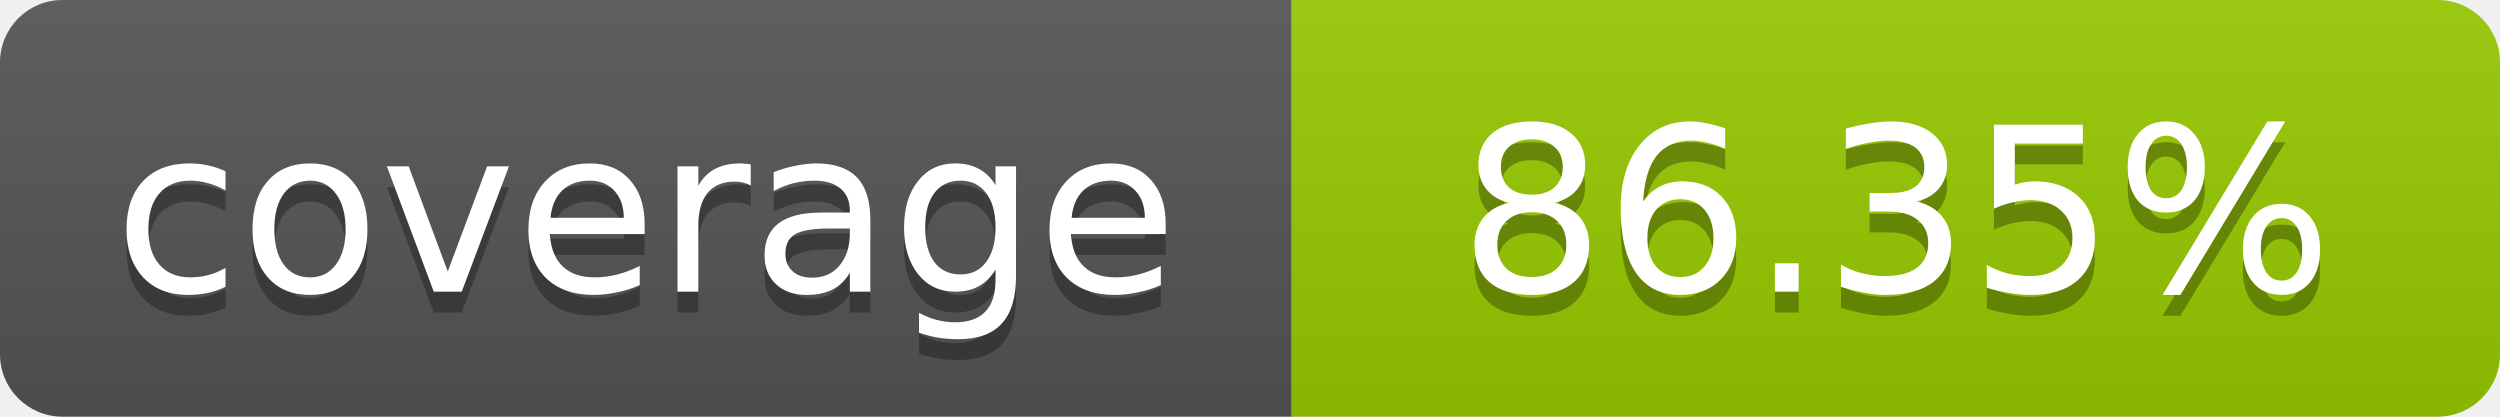
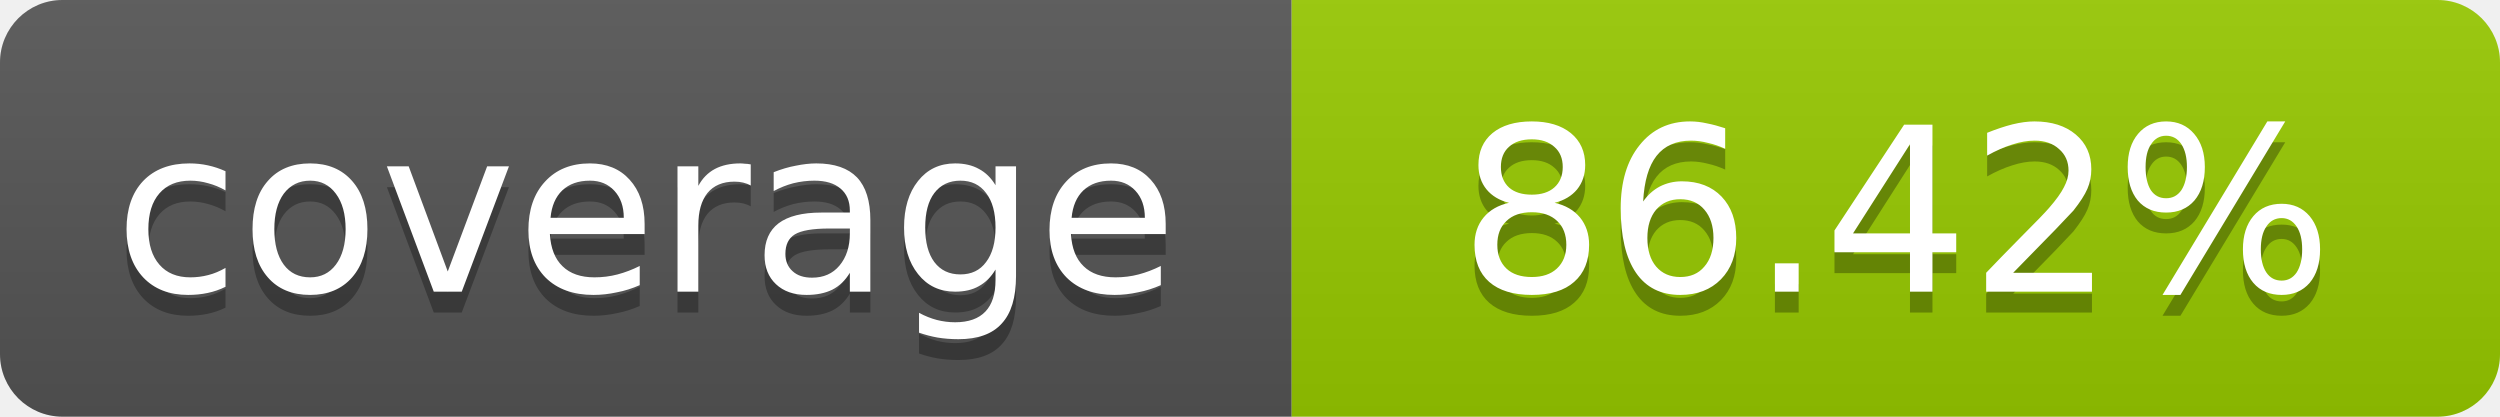
- <svg xmlns="http://www.w3.org/2000/svg" width="120" height="20" role="img" aria-label="coverage: 86.35%">
+ <svg xmlns="http://www.w3.org/2000/svg" width="120" height="20" role="img" aria-label="coverage: 86.42%">
  <linearGradient id="s" x2="0" y2="100%">
    <stop offset="0" stop-color="#bbb" stop-opacity=".1" />
    <stop offset="1" stop-opacity=".1" />
  </linearGradient>
  <clipPath id="r">
    <rect width="120" height="20" rx="3" fill="#fff" />
  </clipPath>
  <g clip-path="url(#r)">
    <rect width="62" height="20" fill="#555" />
    <rect x="62" width="58" height="20" fill="#97CA00" />
    <rect width="120" height="20" fill="url(#s)" />
  </g>
  <g fill="#fff" text-anchor="middle" font-family="Verdana,Geneva,DejaVu Sans,sans-serif" font-size="11">
    <text x="31" y="15" fill="#010101" fill-opacity=".3">coverage</text>
    <text x="31" y="14">coverage</text>
-     <text x="91" y="15" fill="#010101" fill-opacity=".3">86.35%</text>
-     <text x="91" y="14">86.35%</text>
+     <text x="91" y="15" fill="#010101" fill-opacity=".3">86.42%</text>
+     <text x="91" y="14">86.42%</text>
  </g>
</svg>
